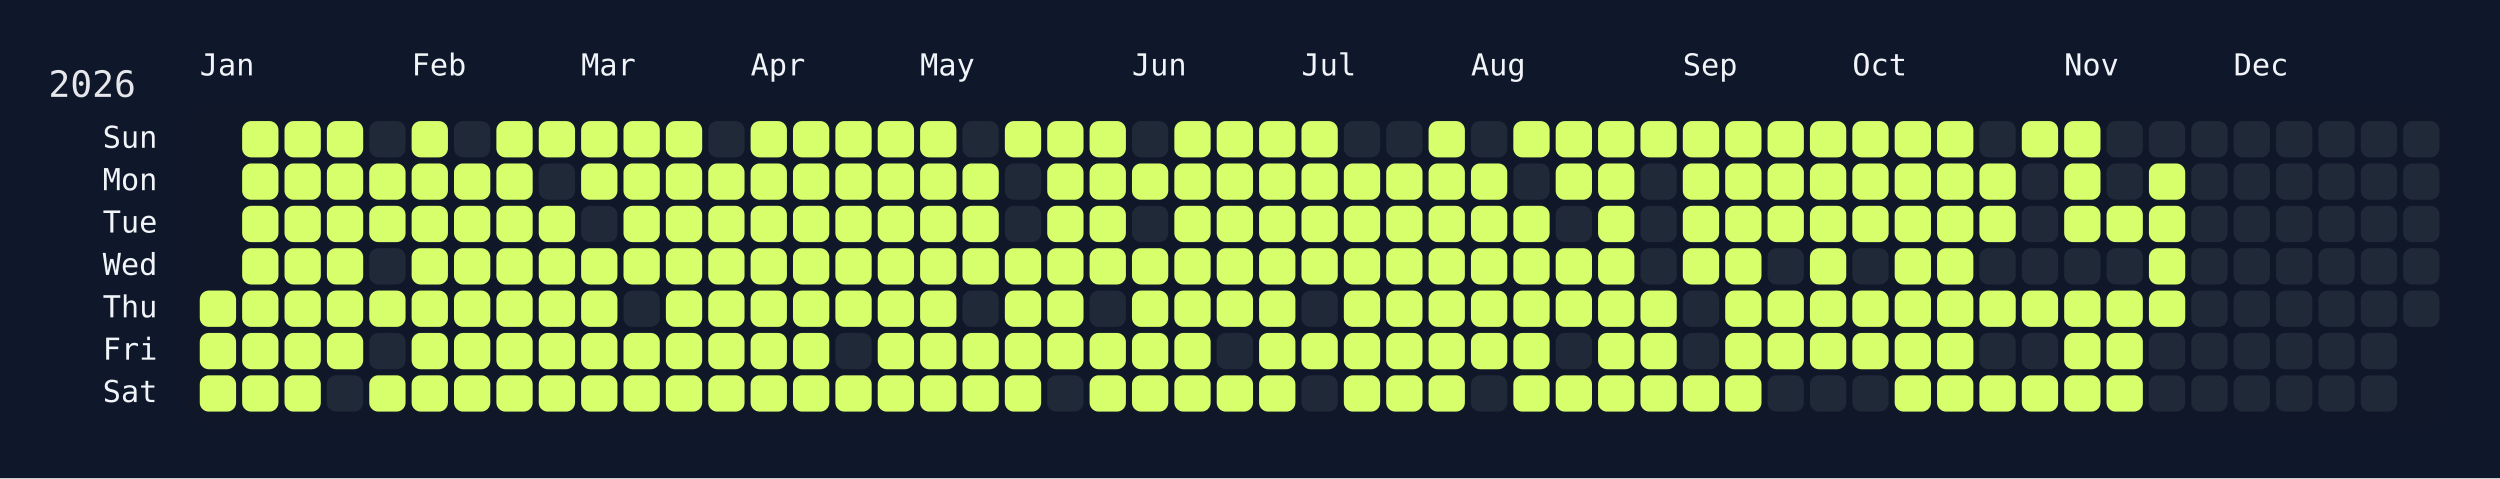
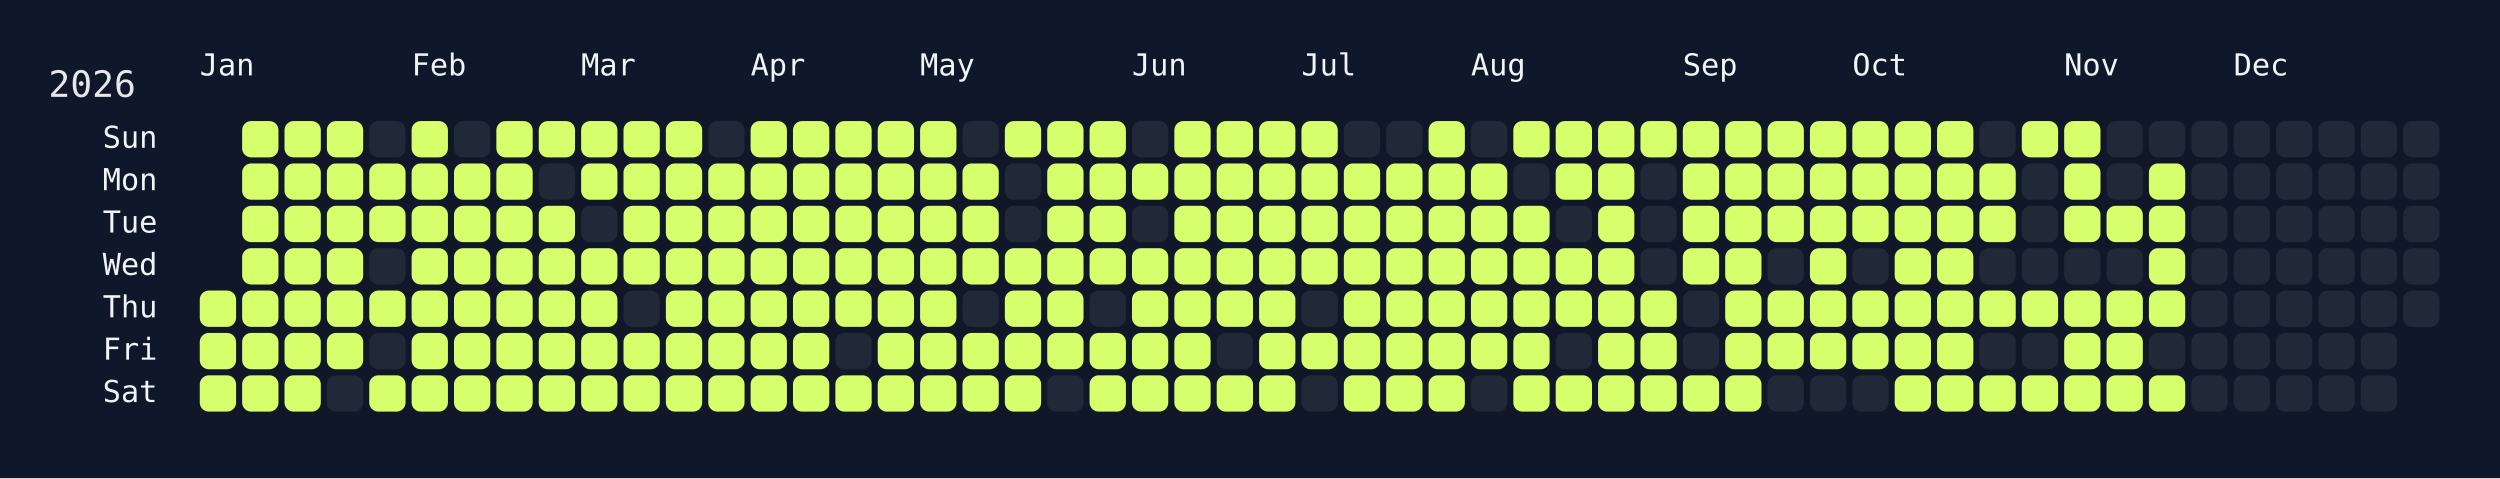
<svg xmlns="http://www.w3.org/2000/svg" width="826" height="158" viewBox="0 0 826 158">
  <rect width="826" height="158" fill="#0f172a" />
  <rect x="60" y="34" width="750" height="108" rx="12" ry="12" fill="rgba(15, 23, 42, 0.8)" />
  <text x="16" y="32" font-size="12" fill="#e5e7eb" font-family="JetBrains Mono, ui-monospace, SFMono-Regular, Menlo, Monaco, Consolas, monospace">2026</text>
  <text x="66" y="18" font-size="10" fill="#f1f5f9" font-family="JetBrains Mono, ui-monospace, SFMono-Regular, Menlo, Monaco, Consolas, monospace" dominant-baseline="hanging">Jan</text>
  <text x="136" y="18" font-size="10" fill="#f1f5f9" font-family="JetBrains Mono, ui-monospace, SFMono-Regular, Menlo, Monaco, Consolas, monospace" dominant-baseline="hanging">Feb</text>
  <text x="192" y="18" font-size="10" fill="#f1f5f9" font-family="JetBrains Mono, ui-monospace, SFMono-Regular, Menlo, Monaco, Consolas, monospace" dominant-baseline="hanging">Mar</text>
  <text x="248" y="18" font-size="10" fill="#f1f5f9" font-family="JetBrains Mono, ui-monospace, SFMono-Regular, Menlo, Monaco, Consolas, monospace" dominant-baseline="hanging">Apr</text>
  <text x="304" y="18" font-size="10" fill="#f1f5f9" font-family="JetBrains Mono, ui-monospace, SFMono-Regular, Menlo, Monaco, Consolas, monospace" dominant-baseline="hanging">May</text>
  <text x="374" y="18" font-size="10" fill="#f1f5f9" font-family="JetBrains Mono, ui-monospace, SFMono-Regular, Menlo, Monaco, Consolas, monospace" dominant-baseline="hanging">Jun</text>
  <text x="430" y="18" font-size="10" fill="#f1f5f9" font-family="JetBrains Mono, ui-monospace, SFMono-Regular, Menlo, Monaco, Consolas, monospace" dominant-baseline="hanging">Jul</text>
  <text x="486" y="18" font-size="10" fill="#f1f5f9" font-family="JetBrains Mono, ui-monospace, SFMono-Regular, Menlo, Monaco, Consolas, monospace" dominant-baseline="hanging">Aug</text>
  <text x="556" y="18" font-size="10" fill="#f1f5f9" font-family="JetBrains Mono, ui-monospace, SFMono-Regular, Menlo, Monaco, Consolas, monospace" dominant-baseline="hanging">Sep</text>
  <text x="612" y="18" font-size="10" fill="#f1f5f9" font-family="JetBrains Mono, ui-monospace, SFMono-Regular, Menlo, Monaco, Consolas, monospace" dominant-baseline="hanging">Oct</text>
  <text x="682" y="18" font-size="10" fill="#f1f5f9" font-family="JetBrains Mono, ui-monospace, SFMono-Regular, Menlo, Monaco, Consolas, monospace" dominant-baseline="hanging">Nov</text>
  <text x="738" y="18" font-size="10" fill="#f1f5f9" font-family="JetBrains Mono, ui-monospace, SFMono-Regular, Menlo, Monaco, Consolas, monospace" dominant-baseline="hanging">Dec</text>
  <text x="52" y="46.0" font-size="10" fill="#f1f5f9" font-family="JetBrains Mono, ui-monospace, SFMono-Regular, Menlo, Monaco, Consolas, monospace" text-anchor="end" dominant-baseline="middle">Sun</text>
  <text x="52" y="60.0" font-size="10" fill="#f1f5f9" font-family="JetBrains Mono, ui-monospace, SFMono-Regular, Menlo, Monaco, Consolas, monospace" text-anchor="end" dominant-baseline="middle">Mon</text>
  <text x="52" y="74.0" font-size="10" fill="#f1f5f9" font-family="JetBrains Mono, ui-monospace, SFMono-Regular, Menlo, Monaco, Consolas, monospace" text-anchor="end" dominant-baseline="middle">Tue</text>
  <text x="52" y="88.0" font-size="10" fill="#f1f5f9" font-family="JetBrains Mono, ui-monospace, SFMono-Regular, Menlo, Monaco, Consolas, monospace" text-anchor="end" dominant-baseline="middle">Wed</text>
  <text x="52" y="102.0" font-size="10" fill="#f1f5f9" font-family="JetBrains Mono, ui-monospace, SFMono-Regular, Menlo, Monaco, Consolas, monospace" text-anchor="end" dominant-baseline="middle">Thu</text>
  <text x="52" y="116.0" font-size="10" fill="#f1f5f9" font-family="JetBrains Mono, ui-monospace, SFMono-Regular, Menlo, Monaco, Consolas, monospace" text-anchor="end" dominant-baseline="middle">Fri</text>
  <text x="52" y="130.0" font-size="10" fill="#f1f5f9" font-family="JetBrains Mono, ui-monospace, SFMono-Regular, Menlo, Monaco, Consolas, monospace" text-anchor="end" dominant-baseline="middle">Sat</text>
  <g transform="translate(66,40)">
    <rect x="0" y="56" width="12" height="12" rx="3" ry="3" fill="#d6ff6b" data-date="2026-01-01" />
    <rect x="0" y="70" width="12" height="12" rx="3" ry="3" fill="#d6ff6b" data-date="2026-01-02" />
    <rect x="0" y="84" width="12" height="12" rx="3" ry="3" fill="#d6ff6b" data-date="2026-01-03" />
    <rect x="14" y="0" width="12" height="12" rx="3" ry="3" fill="#d6ff6b" data-date="2026-01-04" />
    <rect x="14" y="14" width="12" height="12" rx="3" ry="3" fill="#d6ff6b" data-date="2026-01-05" />
    <rect x="14" y="28" width="12" height="12" rx="3" ry="3" fill="#d6ff6b" data-date="2026-01-06" />
    <rect x="14" y="42" width="12" height="12" rx="3" ry="3" fill="#d6ff6b" data-date="2026-01-07" />
    <rect x="14" y="56" width="12" height="12" rx="3" ry="3" fill="#d6ff6b" data-date="2026-01-08" />
    <rect x="14" y="70" width="12" height="12" rx="3" ry="3" fill="#d6ff6b" data-date="2026-01-09" />
    <rect x="14" y="84" width="12" height="12" rx="3" ry="3" fill="#d6ff6b" data-date="2026-01-10" />
    <rect x="28" y="0" width="12" height="12" rx="3" ry="3" fill="#d6ff6b" data-date="2026-01-11" />
    <rect x="28" y="14" width="12" height="12" rx="3" ry="3" fill="#d6ff6b" data-date="2026-01-12" />
    <rect x="28" y="28" width="12" height="12" rx="3" ry="3" fill="#d6ff6b" data-date="2026-01-13" />
    <rect x="28" y="42" width="12" height="12" rx="3" ry="3" fill="#d6ff6b" data-date="2026-01-14" />
    <rect x="28" y="56" width="12" height="12" rx="3" ry="3" fill="#d6ff6b" data-date="2026-01-15" />
    <rect x="28" y="70" width="12" height="12" rx="3" ry="3" fill="#d6ff6b" data-date="2026-01-16" />
    <rect x="28" y="84" width="12" height="12" rx="3" ry="3" fill="#d6ff6b" data-date="2026-01-17" />
    <rect x="42" y="0" width="12" height="12" rx="3" ry="3" fill="#d6ff6b" data-date="2026-01-18" />
    <rect x="42" y="14" width="12" height="12" rx="3" ry="3" fill="#d6ff6b" data-date="2026-01-19" />
    <rect x="42" y="28" width="12" height="12" rx="3" ry="3" fill="#d6ff6b" data-date="2026-01-20" />
    <rect x="42" y="42" width="12" height="12" rx="3" ry="3" fill="#d6ff6b" data-date="2026-01-21" />
    <rect x="42" y="56" width="12" height="12" rx="3" ry="3" fill="#d6ff6b" data-date="2026-01-22" />
    <rect x="42" y="70" width="12" height="12" rx="3" ry="3" fill="#d6ff6b" data-date="2026-01-23" />
    <rect x="42" y="84" width="12" height="12" rx="3" ry="3" fill="#1f2937" data-date="2026-01-24" />
    <rect x="56" y="0" width="12" height="12" rx="3" ry="3" fill="#1f2937" data-date="2026-01-25" />
    <rect x="56" y="14" width="12" height="12" rx="3" ry="3" fill="#d6ff6b" data-date="2026-01-26" />
    <rect x="56" y="28" width="12" height="12" rx="3" ry="3" fill="#d6ff6b" data-date="2026-01-27" />
    <rect x="56" y="42" width="12" height="12" rx="3" ry="3" fill="#1f2937" data-date="2026-01-28" />
    <rect x="56" y="56" width="12" height="12" rx="3" ry="3" fill="#d6ff6b" data-date="2026-01-29" />
    <rect x="56" y="70" width="12" height="12" rx="3" ry="3" fill="#1f2937" data-date="2026-01-30" />
    <rect x="56" y="84" width="12" height="12" rx="3" ry="3" fill="#d6ff6b" data-date="2026-01-31" />
    <rect x="70" y="0" width="12" height="12" rx="3" ry="3" fill="#d6ff6b" data-date="2026-02-01" />
    <rect x="70" y="14" width="12" height="12" rx="3" ry="3" fill="#d6ff6b" data-date="2026-02-02" />
    <rect x="70" y="28" width="12" height="12" rx="3" ry="3" fill="#d6ff6b" data-date="2026-02-03" />
    <rect x="70" y="42" width="12" height="12" rx="3" ry="3" fill="#d6ff6b" data-date="2026-02-04" />
    <rect x="70" y="56" width="12" height="12" rx="3" ry="3" fill="#d6ff6b" data-date="2026-02-05" />
    <rect x="70" y="70" width="12" height="12" rx="3" ry="3" fill="#d6ff6b" data-date="2026-02-06" />
    <rect x="70" y="84" width="12" height="12" rx="3" ry="3" fill="#d6ff6b" data-date="2026-02-07" />
    <rect x="84" y="0" width="12" height="12" rx="3" ry="3" fill="#1f2937" data-date="2026-02-08" />
    <rect x="84" y="14" width="12" height="12" rx="3" ry="3" fill="#d6ff6b" data-date="2026-02-09" />
    <rect x="84" y="28" width="12" height="12" rx="3" ry="3" fill="#d6ff6b" data-date="2026-02-10" />
    <rect x="84" y="42" width="12" height="12" rx="3" ry="3" fill="#d6ff6b" data-date="2026-02-11" />
    <rect x="84" y="56" width="12" height="12" rx="3" ry="3" fill="#d6ff6b" data-date="2026-02-12" />
    <rect x="84" y="70" width="12" height="12" rx="3" ry="3" fill="#d6ff6b" data-date="2026-02-13" />
    <rect x="84" y="84" width="12" height="12" rx="3" ry="3" fill="#d6ff6b" data-date="2026-02-14" />
    <rect x="98" y="0" width="12" height="12" rx="3" ry="3" fill="#d6ff6b" data-date="2026-02-15" />
    <rect x="98" y="14" width="12" height="12" rx="3" ry="3" fill="#d6ff6b" data-date="2026-02-16" />
    <rect x="98" y="28" width="12" height="12" rx="3" ry="3" fill="#d6ff6b" data-date="2026-02-17" />
    <rect x="98" y="42" width="12" height="12" rx="3" ry="3" fill="#d6ff6b" data-date="2026-02-18" />
    <rect x="98" y="56" width="12" height="12" rx="3" ry="3" fill="#d6ff6b" data-date="2026-02-19" />
    <rect x="98" y="70" width="12" height="12" rx="3" ry="3" fill="#d6ff6b" data-date="2026-02-20" />
    <rect x="98" y="84" width="12" height="12" rx="3" ry="3" fill="#d6ff6b" data-date="2026-02-21" />
    <rect x="112" y="0" width="12" height="12" rx="3" ry="3" fill="#d6ff6b" data-date="2026-02-22" />
    <rect x="112" y="14" width="12" height="12" rx="3" ry="3" fill="#1f2937" data-date="2026-02-23" />
    <rect x="112" y="28" width="12" height="12" rx="3" ry="3" fill="#d6ff6b" data-date="2026-02-24" />
    <rect x="112" y="42" width="12" height="12" rx="3" ry="3" fill="#d6ff6b" data-date="2026-02-25" />
    <rect x="112" y="56" width="12" height="12" rx="3" ry="3" fill="#d6ff6b" data-date="2026-02-26" />
    <rect x="112" y="70" width="12" height="12" rx="3" ry="3" fill="#d6ff6b" data-date="2026-02-27" />
    <rect x="112" y="84" width="12" height="12" rx="3" ry="3" fill="#d6ff6b" data-date="2026-02-28" />
    <rect x="126" y="0" width="12" height="12" rx="3" ry="3" fill="#d6ff6b" data-date="2026-03-01" />
    <rect x="126" y="14" width="12" height="12" rx="3" ry="3" fill="#d6ff6b" data-date="2026-03-02" />
    <rect x="126" y="28" width="12" height="12" rx="3" ry="3" fill="#1f2937" data-date="2026-03-03" />
    <rect x="126" y="42" width="12" height="12" rx="3" ry="3" fill="#d6ff6b" data-date="2026-03-04" />
    <rect x="126" y="56" width="12" height="12" rx="3" ry="3" fill="#d6ff6b" data-date="2026-03-05" />
    <rect x="126" y="70" width="12" height="12" rx="3" ry="3" fill="#d6ff6b" data-date="2026-03-06" />
    <rect x="126" y="84" width="12" height="12" rx="3" ry="3" fill="#d6ff6b" data-date="2026-03-07" />
    <rect x="140" y="0" width="12" height="12" rx="3" ry="3" fill="#d6ff6b" data-date="2026-03-08" />
    <rect x="140" y="14" width="12" height="12" rx="3" ry="3" fill="#d6ff6b" data-date="2026-03-09" />
    <rect x="140" y="28" width="12" height="12" rx="3" ry="3" fill="#d6ff6b" data-date="2026-03-10" />
    <rect x="140" y="42" width="12" height="12" rx="3" ry="3" fill="#d6ff6b" data-date="2026-03-11" />
    <rect x="140" y="56" width="12" height="12" rx="3" ry="3" fill="#1f2937" data-date="2026-03-12" />
    <rect x="140" y="70" width="12" height="12" rx="3" ry="3" fill="#d6ff6b" data-date="2026-03-13" />
    <rect x="140" y="84" width="12" height="12" rx="3" ry="3" fill="#d6ff6b" data-date="2026-03-14" />
    <rect x="154" y="0" width="12" height="12" rx="3" ry="3" fill="#d6ff6b" data-date="2026-03-15" />
    <rect x="154" y="14" width="12" height="12" rx="3" ry="3" fill="#d6ff6b" data-date="2026-03-16" />
    <rect x="154" y="28" width="12" height="12" rx="3" ry="3" fill="#d6ff6b" data-date="2026-03-17" />
    <rect x="154" y="42" width="12" height="12" rx="3" ry="3" fill="#d6ff6b" data-date="2026-03-18" />
    <rect x="154" y="56" width="12" height="12" rx="3" ry="3" fill="#d6ff6b" data-date="2026-03-19" />
    <rect x="154" y="70" width="12" height="12" rx="3" ry="3" fill="#d6ff6b" data-date="2026-03-20" />
    <rect x="154" y="84" width="12" height="12" rx="3" ry="3" fill="#d6ff6b" data-date="2026-03-21" />
    <rect x="168" y="0" width="12" height="12" rx="3" ry="3" fill="#1f2937" data-date="2026-03-22" />
    <rect x="168" y="14" width="12" height="12" rx="3" ry="3" fill="#d6ff6b" data-date="2026-03-23" />
    <rect x="168" y="28" width="12" height="12" rx="3" ry="3" fill="#d6ff6b" data-date="2026-03-24" />
    <rect x="168" y="42" width="12" height="12" rx="3" ry="3" fill="#d6ff6b" data-date="2026-03-25" />
    <rect x="168" y="56" width="12" height="12" rx="3" ry="3" fill="#d6ff6b" data-date="2026-03-26" />
    <rect x="168" y="70" width="12" height="12" rx="3" ry="3" fill="#d6ff6b" data-date="2026-03-27" />
    <rect x="168" y="84" width="12" height="12" rx="3" ry="3" fill="#d6ff6b" data-date="2026-03-28" />
    <rect x="182" y="0" width="12" height="12" rx="3" ry="3" fill="#d6ff6b" data-date="2026-03-29" />
    <rect x="182" y="14" width="12" height="12" rx="3" ry="3" fill="#d6ff6b" data-date="2026-03-30" />
    <rect x="182" y="28" width="12" height="12" rx="3" ry="3" fill="#d6ff6b" data-date="2026-03-31" />
    <rect x="182" y="42" width="12" height="12" rx="3" ry="3" fill="#d6ff6b" data-date="2026-04-01" />
    <rect x="182" y="56" width="12" height="12" rx="3" ry="3" fill="#d6ff6b" data-date="2026-04-02" />
    <rect x="182" y="70" width="12" height="12" rx="3" ry="3" fill="#d6ff6b" data-date="2026-04-03" />
    <rect x="182" y="84" width="12" height="12" rx="3" ry="3" fill="#d6ff6b" data-date="2026-04-04" />
    <rect x="196" y="0" width="12" height="12" rx="3" ry="3" fill="#d6ff6b" data-date="2026-04-05" />
    <rect x="196" y="14" width="12" height="12" rx="3" ry="3" fill="#d6ff6b" data-date="2026-04-06" />
    <rect x="196" y="28" width="12" height="12" rx="3" ry="3" fill="#d6ff6b" data-date="2026-04-07" />
    <rect x="196" y="42" width="12" height="12" rx="3" ry="3" fill="#d6ff6b" data-date="2026-04-08" />
    <rect x="196" y="56" width="12" height="12" rx="3" ry="3" fill="#d6ff6b" data-date="2026-04-09" />
    <rect x="196" y="70" width="12" height="12" rx="3" ry="3" fill="#d6ff6b" data-date="2026-04-10" />
    <rect x="196" y="84" width="12" height="12" rx="3" ry="3" fill="#d6ff6b" data-date="2026-04-11" />
    <rect x="210" y="0" width="12" height="12" rx="3" ry="3" fill="#d6ff6b" data-date="2026-04-12" />
    <rect x="210" y="14" width="12" height="12" rx="3" ry="3" fill="#d6ff6b" data-date="2026-04-13" />
    <rect x="210" y="28" width="12" height="12" rx="3" ry="3" fill="#d6ff6b" data-date="2026-04-14" />
    <rect x="210" y="42" width="12" height="12" rx="3" ry="3" fill="#d6ff6b" data-date="2026-04-15" />
    <rect x="210" y="56" width="12" height="12" rx="3" ry="3" fill="#d6ff6b" data-date="2026-04-16" />
    <rect x="210" y="70" width="12" height="12" rx="3" ry="3" fill="#1f2937" data-date="2026-04-17" />
    <rect x="210" y="84" width="12" height="12" rx="3" ry="3" fill="#d6ff6b" data-date="2026-04-18" />
    <rect x="224" y="0" width="12" height="12" rx="3" ry="3" fill="#d6ff6b" data-date="2026-04-19" />
    <rect x="224" y="14" width="12" height="12" rx="3" ry="3" fill="#d6ff6b" data-date="2026-04-20" />
    <rect x="224" y="28" width="12" height="12" rx="3" ry="3" fill="#d6ff6b" data-date="2026-04-21" />
    <rect x="224" y="42" width="12" height="12" rx="3" ry="3" fill="#d6ff6b" data-date="2026-04-22" />
    <rect x="224" y="56" width="12" height="12" rx="3" ry="3" fill="#d6ff6b" data-date="2026-04-23" />
    <rect x="224" y="70" width="12" height="12" rx="3" ry="3" fill="#d6ff6b" data-date="2026-04-24" />
    <rect x="224" y="84" width="12" height="12" rx="3" ry="3" fill="#d6ff6b" data-date="2026-04-25" />
    <rect x="238" y="0" width="12" height="12" rx="3" ry="3" fill="#d6ff6b" data-date="2026-04-26" />
    <rect x="238" y="14" width="12" height="12" rx="3" ry="3" fill="#d6ff6b" data-date="2026-04-27" />
    <rect x="238" y="28" width="12" height="12" rx="3" ry="3" fill="#d6ff6b" data-date="2026-04-28" />
    <rect x="238" y="42" width="12" height="12" rx="3" ry="3" fill="#d6ff6b" data-date="2026-04-29" />
    <rect x="238" y="56" width="12" height="12" rx="3" ry="3" fill="#d6ff6b" data-date="2026-04-30" />
    <rect x="238" y="70" width="12" height="12" rx="3" ry="3" fill="#d6ff6b" data-date="2026-05-01" />
    <rect x="238" y="84" width="12" height="12" rx="3" ry="3" fill="#d6ff6b" data-date="2026-05-02" />
    <rect x="252" y="0" width="12" height="12" rx="3" ry="3" fill="#1f2937" data-date="2026-05-03" />
    <rect x="252" y="14" width="12" height="12" rx="3" ry="3" fill="#d6ff6b" data-date="2026-05-04" />
    <rect x="252" y="28" width="12" height="12" rx="3" ry="3" fill="#d6ff6b" data-date="2026-05-05" />
    <rect x="252" y="42" width="12" height="12" rx="3" ry="3" fill="#d6ff6b" data-date="2026-05-06" />
    <rect x="252" y="56" width="12" height="12" rx="3" ry="3" fill="#1f2937" data-date="2026-05-07" />
    <rect x="252" y="70" width="12" height="12" rx="3" ry="3" fill="#d6ff6b" data-date="2026-05-08" />
    <rect x="252" y="84" width="12" height="12" rx="3" ry="3" fill="#d6ff6b" data-date="2026-05-09" />
    <rect x="266" y="0" width="12" height="12" rx="3" ry="3" fill="#d6ff6b" data-date="2026-05-10" />
    <rect x="266" y="14" width="12" height="12" rx="3" ry="3" fill="#1f2937" data-date="2026-05-11" />
    <rect x="266" y="28" width="12" height="12" rx="3" ry="3" fill="#1f2937" data-date="2026-05-12" />
    <rect x="266" y="42" width="12" height="12" rx="3" ry="3" fill="#d6ff6b" data-date="2026-05-13" />
    <rect x="266" y="56" width="12" height="12" rx="3" ry="3" fill="#d6ff6b" data-date="2026-05-14" />
    <rect x="266" y="70" width="12" height="12" rx="3" ry="3" fill="#d6ff6b" data-date="2026-05-15" />
    <rect x="266" y="84" width="12" height="12" rx="3" ry="3" fill="#d6ff6b" data-date="2026-05-16" />
    <rect x="280" y="0" width="12" height="12" rx="3" ry="3" fill="#d6ff6b" data-date="2026-05-17" />
    <rect x="280" y="14" width="12" height="12" rx="3" ry="3" fill="#d6ff6b" data-date="2026-05-18" />
    <rect x="280" y="28" width="12" height="12" rx="3" ry="3" fill="#d6ff6b" data-date="2026-05-19" />
    <rect x="280" y="42" width="12" height="12" rx="3" ry="3" fill="#d6ff6b" data-date="2026-05-20" />
    <rect x="280" y="56" width="12" height="12" rx="3" ry="3" fill="#d6ff6b" data-date="2026-05-21" />
    <rect x="280" y="70" width="12" height="12" rx="3" ry="3" fill="#d6ff6b" data-date="2026-05-22" />
    <rect x="280" y="84" width="12" height="12" rx="3" ry="3" fill="#1f2937" data-date="2026-05-23" />
    <rect x="294" y="0" width="12" height="12" rx="3" ry="3" fill="#d6ff6b" data-date="2026-05-24" />
    <rect x="294" y="14" width="12" height="12" rx="3" ry="3" fill="#d6ff6b" data-date="2026-05-25" />
    <rect x="294" y="28" width="12" height="12" rx="3" ry="3" fill="#d6ff6b" data-date="2026-05-26" />
    <rect x="294" y="42" width="12" height="12" rx="3" ry="3" fill="#d6ff6b" data-date="2026-05-27" />
    <rect x="294" y="56" width="12" height="12" rx="3" ry="3" fill="#1f2937" data-date="2026-05-28" />
    <rect x="294" y="70" width="12" height="12" rx="3" ry="3" fill="#d6ff6b" data-date="2026-05-29" />
    <rect x="294" y="84" width="12" height="12" rx="3" ry="3" fill="#d6ff6b" data-date="2026-05-30" />
    <rect x="308" y="0" width="12" height="12" rx="3" ry="3" fill="#1f2937" data-date="2026-05-31" />
    <rect x="308" y="14" width="12" height="12" rx="3" ry="3" fill="#d6ff6b" data-date="2026-06-01" />
    <rect x="308" y="28" width="12" height="12" rx="3" ry="3" fill="#1f2937" data-date="2026-06-02" />
    <rect x="308" y="42" width="12" height="12" rx="3" ry="3" fill="#d6ff6b" data-date="2026-06-03" />
    <rect x="308" y="56" width="12" height="12" rx="3" ry="3" fill="#d6ff6b" data-date="2026-06-04" />
    <rect x="308" y="70" width="12" height="12" rx="3" ry="3" fill="#d6ff6b" data-date="2026-06-05" />
    <rect x="308" y="84" width="12" height="12" rx="3" ry="3" fill="#d6ff6b" data-date="2026-06-06" />
    <rect x="322" y="0" width="12" height="12" rx="3" ry="3" fill="#d6ff6b" data-date="2026-06-07" />
    <rect x="322" y="14" width="12" height="12" rx="3" ry="3" fill="#d6ff6b" data-date="2026-06-08" />
    <rect x="322" y="28" width="12" height="12" rx="3" ry="3" fill="#d6ff6b" data-date="2026-06-09" />
    <rect x="322" y="42" width="12" height="12" rx="3" ry="3" fill="#d6ff6b" data-date="2026-06-10" />
    <rect x="322" y="56" width="12" height="12" rx="3" ry="3" fill="#d6ff6b" data-date="2026-06-11" />
    <rect x="322" y="70" width="12" height="12" rx="3" ry="3" fill="#d6ff6b" data-date="2026-06-12" />
    <rect x="322" y="84" width="12" height="12" rx="3" ry="3" fill="#d6ff6b" data-date="2026-06-13" />
    <rect x="336" y="0" width="12" height="12" rx="3" ry="3" fill="#d6ff6b" data-date="2026-06-14" />
    <rect x="336" y="14" width="12" height="12" rx="3" ry="3" fill="#d6ff6b" data-date="2026-06-15" />
    <rect x="336" y="28" width="12" height="12" rx="3" ry="3" fill="#d6ff6b" data-date="2026-06-16" />
    <rect x="336" y="42" width="12" height="12" rx="3" ry="3" fill="#d6ff6b" data-date="2026-06-17" />
    <rect x="336" y="56" width="12" height="12" rx="3" ry="3" fill="#d6ff6b" data-date="2026-06-18" />
    <rect x="336" y="70" width="12" height="12" rx="3" ry="3" fill="#1f2937" data-date="2026-06-19" />
    <rect x="336" y="84" width="12" height="12" rx="3" ry="3" fill="#d6ff6b" data-date="2026-06-20" />
    <rect x="350" y="0" width="12" height="12" rx="3" ry="3" fill="#d6ff6b" data-date="2026-06-21" />
    <rect x="350" y="14" width="12" height="12" rx="3" ry="3" fill="#d6ff6b" data-date="2026-06-22" />
    <rect x="350" y="28" width="12" height="12" rx="3" ry="3" fill="#d6ff6b" data-date="2026-06-23" />
    <rect x="350" y="42" width="12" height="12" rx="3" ry="3" fill="#d6ff6b" data-date="2026-06-24" />
    <rect x="350" y="56" width="12" height="12" rx="3" ry="3" fill="#d6ff6b" data-date="2026-06-25" />
    <rect x="350" y="70" width="12" height="12" rx="3" ry="3" fill="#d6ff6b" data-date="2026-06-26" />
    <rect x="350" y="84" width="12" height="12" rx="3" ry="3" fill="#d6ff6b" data-date="2026-06-27" />
    <rect x="364" y="0" width="12" height="12" rx="3" ry="3" fill="#d6ff6b" data-date="2026-06-28" />
    <rect x="364" y="14" width="12" height="12" rx="3" ry="3" fill="#d6ff6b" data-date="2026-06-29" />
    <rect x="364" y="28" width="12" height="12" rx="3" ry="3" fill="#d6ff6b" data-date="2026-06-30" />
    <rect x="364" y="42" width="12" height="12" rx="3" ry="3" fill="#d6ff6b" data-date="2026-07-01" />
    <rect x="364" y="56" width="12" height="12" rx="3" ry="3" fill="#1f2937" data-date="2026-07-02" />
    <rect x="364" y="70" width="12" height="12" rx="3" ry="3" fill="#d6ff6b" data-date="2026-07-03" />
    <rect x="364" y="84" width="12" height="12" rx="3" ry="3" fill="#1f2937" data-date="2026-07-04" />
    <rect x="378" y="0" width="12" height="12" rx="3" ry="3" fill="#1f2937" data-date="2026-07-05" />
    <rect x="378" y="14" width="12" height="12" rx="3" ry="3" fill="#d6ff6b" data-date="2026-07-06" />
    <rect x="378" y="28" width="12" height="12" rx="3" ry="3" fill="#d6ff6b" data-date="2026-07-07" />
    <rect x="378" y="42" width="12" height="12" rx="3" ry="3" fill="#d6ff6b" data-date="2026-07-08" />
    <rect x="378" y="56" width="12" height="12" rx="3" ry="3" fill="#d6ff6b" data-date="2026-07-09" />
    <rect x="378" y="70" width="12" height="12" rx="3" ry="3" fill="#d6ff6b" data-date="2026-07-10" />
    <rect x="378" y="84" width="12" height="12" rx="3" ry="3" fill="#d6ff6b" data-date="2026-07-11" />
    <rect x="392" y="0" width="12" height="12" rx="3" ry="3" fill="#1f2937" data-date="2026-07-12" />
    <rect x="392" y="14" width="12" height="12" rx="3" ry="3" fill="#d6ff6b" data-date="2026-07-13" />
    <rect x="392" y="28" width="12" height="12" rx="3" ry="3" fill="#d6ff6b" data-date="2026-07-14" />
    <rect x="392" y="42" width="12" height="12" rx="3" ry="3" fill="#d6ff6b" data-date="2026-07-15" />
    <rect x="392" y="56" width="12" height="12" rx="3" ry="3" fill="#d6ff6b" data-date="2026-07-16" />
    <rect x="392" y="70" width="12" height="12" rx="3" ry="3" fill="#d6ff6b" data-date="2026-07-17" />
    <rect x="392" y="84" width="12" height="12" rx="3" ry="3" fill="#d6ff6b" data-date="2026-07-18" />
    <rect x="406" y="0" width="12" height="12" rx="3" ry="3" fill="#d6ff6b" data-date="2026-07-19" />
    <rect x="406" y="14" width="12" height="12" rx="3" ry="3" fill="#d6ff6b" data-date="2026-07-20" />
    <rect x="406" y="28" width="12" height="12" rx="3" ry="3" fill="#d6ff6b" data-date="2026-07-21" />
    <rect x="406" y="42" width="12" height="12" rx="3" ry="3" fill="#d6ff6b" data-date="2026-07-22" />
    <rect x="406" y="56" width="12" height="12" rx="3" ry="3" fill="#d6ff6b" data-date="2026-07-23" />
    <rect x="406" y="70" width="12" height="12" rx="3" ry="3" fill="#d6ff6b" data-date="2026-07-24" />
    <rect x="406" y="84" width="12" height="12" rx="3" ry="3" fill="#d6ff6b" data-date="2026-07-25" />
    <rect x="420" y="0" width="12" height="12" rx="3" ry="3" fill="#1f2937" data-date="2026-07-26" />
    <rect x="420" y="14" width="12" height="12" rx="3" ry="3" fill="#d6ff6b" data-date="2026-07-27" />
    <rect x="420" y="28" width="12" height="12" rx="3" ry="3" fill="#d6ff6b" data-date="2026-07-28" />
    <rect x="420" y="42" width="12" height="12" rx="3" ry="3" fill="#d6ff6b" data-date="2026-07-29" />
    <rect x="420" y="56" width="12" height="12" rx="3" ry="3" fill="#d6ff6b" data-date="2026-07-30" />
    <rect x="420" y="70" width="12" height="12" rx="3" ry="3" fill="#d6ff6b" data-date="2026-07-31" />
    <rect x="420" y="84" width="12" height="12" rx="3" ry="3" fill="#1f2937" data-date="2026-08-01" />
    <rect x="434" y="0" width="12" height="12" rx="3" ry="3" fill="#d6ff6b" data-date="2026-08-02" />
    <rect x="434" y="14" width="12" height="12" rx="3" ry="3" fill="#1f2937" data-date="2026-08-03" />
    <rect x="434" y="28" width="12" height="12" rx="3" ry="3" fill="#d6ff6b" data-date="2026-08-04" />
    <rect x="434" y="42" width="12" height="12" rx="3" ry="3" fill="#d6ff6b" data-date="2026-08-05" />
    <rect x="434" y="56" width="12" height="12" rx="3" ry="3" fill="#d6ff6b" data-date="2026-08-06" />
    <rect x="434" y="70" width="12" height="12" rx="3" ry="3" fill="#d6ff6b" data-date="2026-08-07" />
    <rect x="434" y="84" width="12" height="12" rx="3" ry="3" fill="#d6ff6b" data-date="2026-08-08" />
    <rect x="448" y="0" width="12" height="12" rx="3" ry="3" fill="#d6ff6b" data-date="2026-08-09" />
    <rect x="448" y="14" width="12" height="12" rx="3" ry="3" fill="#d6ff6b" data-date="2026-08-10" />
    <rect x="448" y="28" width="12" height="12" rx="3" ry="3" fill="#1f2937" data-date="2026-08-11" />
    <rect x="448" y="42" width="12" height="12" rx="3" ry="3" fill="#d6ff6b" data-date="2026-08-12" />
    <rect x="448" y="56" width="12" height="12" rx="3" ry="3" fill="#d6ff6b" data-date="2026-08-13" />
    <rect x="448" y="70" width="12" height="12" rx="3" ry="3" fill="#1f2937" data-date="2026-08-14" />
    <rect x="448" y="84" width="12" height="12" rx="3" ry="3" fill="#d6ff6b" data-date="2026-08-15" />
    <rect x="462" y="0" width="12" height="12" rx="3" ry="3" fill="#d6ff6b" data-date="2026-08-16" />
    <rect x="462" y="14" width="12" height="12" rx="3" ry="3" fill="#d6ff6b" data-date="2026-08-17" />
    <rect x="462" y="28" width="12" height="12" rx="3" ry="3" fill="#d6ff6b" data-date="2026-08-18" />
    <rect x="462" y="42" width="12" height="12" rx="3" ry="3" fill="#d6ff6b" data-date="2026-08-19" />
    <rect x="462" y="56" width="12" height="12" rx="3" ry="3" fill="#d6ff6b" data-date="2026-08-20" />
    <rect x="462" y="70" width="12" height="12" rx="3" ry="3" fill="#d6ff6b" data-date="2026-08-21" />
    <rect x="462" y="84" width="12" height="12" rx="3" ry="3" fill="#d6ff6b" data-date="2026-08-22" />
    <rect x="476" y="0" width="12" height="12" rx="3" ry="3" fill="#d6ff6b" data-date="2026-08-23" />
    <rect x="476" y="14" width="12" height="12" rx="3" ry="3" fill="#1f2937" data-date="2026-08-24" />
    <rect x="476" y="28" width="12" height="12" rx="3" ry="3" fill="#1f2937" data-date="2026-08-25" />
    <rect x="476" y="42" width="12" height="12" rx="3" ry="3" fill="#1f2937" data-date="2026-08-26" />
    <rect x="476" y="56" width="12" height="12" rx="3" ry="3" fill="#d6ff6b" data-date="2026-08-27" />
    <rect x="476" y="70" width="12" height="12" rx="3" ry="3" fill="#d6ff6b" data-date="2026-08-28" />
    <rect x="476" y="84" width="12" height="12" rx="3" ry="3" fill="#d6ff6b" data-date="2026-08-29" />
    <rect x="490" y="0" width="12" height="12" rx="3" ry="3" fill="#d6ff6b" data-date="2026-08-30" />
    <rect x="490" y="14" width="12" height="12" rx="3" ry="3" fill="#d6ff6b" data-date="2026-08-31" />
    <rect x="490" y="28" width="12" height="12" rx="3" ry="3" fill="#d6ff6b" data-date="2026-09-01" />
    <rect x="490" y="42" width="12" height="12" rx="3" ry="3" fill="#d6ff6b" data-date="2026-09-02" />
    <rect x="490" y="56" width="12" height="12" rx="3" ry="3" fill="#1f2937" data-date="2026-09-03" />
    <rect x="490" y="70" width="12" height="12" rx="3" ry="3" fill="#1f2937" data-date="2026-09-04" />
    <rect x="490" y="84" width="12" height="12" rx="3" ry="3" fill="#d6ff6b" data-date="2026-09-05" />
    <rect x="504" y="0" width="12" height="12" rx="3" ry="3" fill="#d6ff6b" data-date="2026-09-06" />
    <rect x="504" y="14" width="12" height="12" rx="3" ry="3" fill="#d6ff6b" data-date="2026-09-07" />
    <rect x="504" y="28" width="12" height="12" rx="3" ry="3" fill="#d6ff6b" data-date="2026-09-08" />
    <rect x="504" y="42" width="12" height="12" rx="3" ry="3" fill="#d6ff6b" data-date="2026-09-09" />
    <rect x="504" y="56" width="12" height="12" rx="3" ry="3" fill="#d6ff6b" data-date="2026-09-10" />
    <rect x="504" y="70" width="12" height="12" rx="3" ry="3" fill="#d6ff6b" data-date="2026-09-11" />
    <rect x="504" y="84" width="12" height="12" rx="3" ry="3" fill="#d6ff6b" data-date="2026-09-12" />
    <rect x="518" y="0" width="12" height="12" rx="3" ry="3" fill="#d6ff6b" data-date="2026-09-13" />
    <rect x="518" y="14" width="12" height="12" rx="3" ry="3" fill="#d6ff6b" data-date="2026-09-14" />
    <rect x="518" y="28" width="12" height="12" rx="3" ry="3" fill="#d6ff6b" data-date="2026-09-15" />
    <rect x="518" y="42" width="12" height="12" rx="3" ry="3" fill="#1f2937" data-date="2026-09-16" />
    <rect x="518" y="56" width="12" height="12" rx="3" ry="3" fill="#d6ff6b" data-date="2026-09-17" />
    <rect x="518" y="70" width="12" height="12" rx="3" ry="3" fill="#d6ff6b" data-date="2026-09-18" />
    <rect x="518" y="84" width="12" height="12" rx="3" ry="3" fill="#1f2937" data-date="2026-09-19" />
    <rect x="532" y="0" width="12" height="12" rx="3" ry="3" fill="#d6ff6b" data-date="2026-09-20" />
    <rect x="532" y="14" width="12" height="12" rx="3" ry="3" fill="#d6ff6b" data-date="2026-09-21" />
    <rect x="532" y="28" width="12" height="12" rx="3" ry="3" fill="#d6ff6b" data-date="2026-09-22" />
    <rect x="532" y="42" width="12" height="12" rx="3" ry="3" fill="#d6ff6b" data-date="2026-09-23" />
    <rect x="532" y="56" width="12" height="12" rx="3" ry="3" fill="#d6ff6b" data-date="2026-09-24" />
    <rect x="532" y="70" width="12" height="12" rx="3" ry="3" fill="#d6ff6b" data-date="2026-09-25" />
    <rect x="532" y="84" width="12" height="12" rx="3" ry="3" fill="#1f2937" data-date="2026-09-26" />
    <rect x="546" y="0" width="12" height="12" rx="3" ry="3" fill="#d6ff6b" data-date="2026-09-27" />
    <rect x="546" y="14" width="12" height="12" rx="3" ry="3" fill="#d6ff6b" data-date="2026-09-28" />
    <rect x="546" y="28" width="12" height="12" rx="3" ry="3" fill="#d6ff6b" data-date="2026-09-29" />
    <rect x="546" y="42" width="12" height="12" rx="3" ry="3" fill="#1f2937" data-date="2026-09-30" />
    <rect x="546" y="56" width="12" height="12" rx="3" ry="3" fill="#d6ff6b" data-date="2026-10-01" />
    <rect x="546" y="70" width="12" height="12" rx="3" ry="3" fill="#d6ff6b" data-date="2026-10-02" />
    <rect x="546" y="84" width="12" height="12" rx="3" ry="3" fill="#1f2937" data-date="2026-10-03" />
    <rect x="560" y="0" width="12" height="12" rx="3" ry="3" fill="#d6ff6b" data-date="2026-10-04" />
    <rect x="560" y="14" width="12" height="12" rx="3" ry="3" fill="#d6ff6b" data-date="2026-10-05" />
    <rect x="560" y="28" width="12" height="12" rx="3" ry="3" fill="#d6ff6b" data-date="2026-10-06" />
    <rect x="560" y="42" width="12" height="12" rx="3" ry="3" fill="#d6ff6b" data-date="2026-10-07" />
    <rect x="560" y="56" width="12" height="12" rx="3" ry="3" fill="#d6ff6b" data-date="2026-10-08" />
    <rect x="560" y="70" width="12" height="12" rx="3" ry="3" fill="#d6ff6b" data-date="2026-10-09" />
    <rect x="560" y="84" width="12" height="12" rx="3" ry="3" fill="#d6ff6b" data-date="2026-10-10" />
    <rect x="574" y="0" width="12" height="12" rx="3" ry="3" fill="#d6ff6b" data-date="2026-10-11" />
    <rect x="574" y="14" width="12" height="12" rx="3" ry="3" fill="#d6ff6b" data-date="2026-10-12" />
    <rect x="574" y="28" width="12" height="12" rx="3" ry="3" fill="#d6ff6b" data-date="2026-10-13" />
    <rect x="574" y="42" width="12" height="12" rx="3" ry="3" fill="#d6ff6b" data-date="2026-10-14" />
    <rect x="574" y="56" width="12" height="12" rx="3" ry="3" fill="#d6ff6b" data-date="2026-10-15" />
    <rect x="574" y="70" width="12" height="12" rx="3" ry="3" fill="#d6ff6b" data-date="2026-10-16" />
    <rect x="574" y="84" width="12" height="12" rx="3" ry="3" fill="#d6ff6b" data-date="2026-10-17" />
    <rect x="588" y="0" width="12" height="12" rx="3" ry="3" fill="#1f2937" data-date="2026-10-18" />
    <rect x="588" y="14" width="12" height="12" rx="3" ry="3" fill="#d6ff6b" data-date="2026-10-19" />
    <rect x="588" y="28" width="12" height="12" rx="3" ry="3" fill="#d6ff6b" data-date="2026-10-20" />
    <rect x="588" y="42" width="12" height="12" rx="3" ry="3" fill="#1f2937" data-date="2026-10-21" />
    <rect x="588" y="56" width="12" height="12" rx="3" ry="3" fill="#d6ff6b" data-date="2026-10-22" />
    <rect x="588" y="70" width="12" height="12" rx="3" ry="3" fill="#1f2937" data-date="2026-10-23" />
    <rect x="588" y="84" width="12" height="12" rx="3" ry="3" fill="#d6ff6b" data-date="2026-10-24" />
    <rect x="602" y="0" width="12" height="12" rx="3" ry="3" fill="#d6ff6b" data-date="2026-10-25" />
    <rect x="602" y="14" width="12" height="12" rx="3" ry="3" fill="#1f2937" data-date="2026-10-26" />
    <rect x="602" y="28" width="12" height="12" rx="3" ry="3" fill="#1f2937" data-date="2026-10-27" />
    <rect x="602" y="42" width="12" height="12" rx="3" ry="3" fill="#1f2937" data-date="2026-10-28" />
    <rect x="602" y="56" width="12" height="12" rx="3" ry="3" fill="#d6ff6b" data-date="2026-10-29" />
    <rect x="602" y="70" width="12" height="12" rx="3" ry="3" fill="#1f2937" data-date="2026-10-30" />
    <rect x="602" y="84" width="12" height="12" rx="3" ry="3" fill="#d6ff6b" data-date="2026-10-31" />
    <rect x="616" y="0" width="12" height="12" rx="3" ry="3" fill="#d6ff6b" data-date="2026-11-01" />
    <rect x="616" y="14" width="12" height="12" rx="3" ry="3" fill="#d6ff6b" data-date="2026-11-02" />
    <rect x="616" y="28" width="12" height="12" rx="3" ry="3" fill="#d6ff6b" data-date="2026-11-03" />
    <rect x="616" y="42" width="12" height="12" rx="3" ry="3" fill="#1f2937" data-date="2026-11-04" />
    <rect x="616" y="56" width="12" height="12" rx="3" ry="3" fill="#d6ff6b" data-date="2026-11-05" />
    <rect x="616" y="70" width="12" height="12" rx="3" ry="3" fill="#d6ff6b" data-date="2026-11-06" />
    <rect x="616" y="84" width="12" height="12" rx="3" ry="3" fill="#d6ff6b" data-date="2026-11-07" />
    <rect x="630" y="0" width="12" height="12" rx="3" ry="3" fill="#1f2937" data-date="2026-11-08" />
    <rect x="630" y="14" width="12" height="12" rx="3" ry="3" fill="#1f2937" data-date="2026-11-09" />
    <rect x="630" y="28" width="12" height="12" rx="3" ry="3" fill="#d6ff6b" data-date="2026-11-10" />
    <rect x="630" y="42" width="12" height="12" rx="3" ry="3" fill="#1f2937" data-date="2026-11-11" />
    <rect x="630" y="56" width="12" height="12" rx="3" ry="3" fill="#d6ff6b" data-date="2026-11-12" />
    <rect x="630" y="70" width="12" height="12" rx="3" ry="3" fill="#d6ff6b" data-date="2026-11-13" />
    <rect x="630" y="84" width="12" height="12" rx="3" ry="3" fill="#d6ff6b" data-date="2026-11-14" />
    <rect x="644" y="0" width="12" height="12" rx="3" ry="3" fill="#1f2937" data-date="2026-11-15" />
    <rect x="644" y="14" width="12" height="12" rx="3" ry="3" fill="#d6ff6b" data-date="2026-11-16" />
    <rect x="644" y="28" width="12" height="12" rx="3" ry="3" fill="#d6ff6b" data-date="2026-11-17" />
    <rect x="644" y="42" width="12" height="12" rx="3" ry="3" fill="#d6ff6b" data-date="2026-11-18" />
    <rect x="644" y="56" width="12" height="12" rx="3" ry="3" fill="#d6ff6b" data-date="2026-11-19" />
    <rect x="644" y="70" width="12" height="12" rx="3" ry="3" fill="#1f2937" data-date="2026-11-20" />
-     <rect x="644" y="84" width="12" height="12" rx="3" ry="3" fill="#1f2937" data-date="2026-11-21" />
+     <rect x="644" y="84" width="12" height="12" rx="3" ry="3" fill="#d6ff6b" data-date="2026-11-21" />
    <rect x="658" y="0" width="12" height="12" rx="3" ry="3" fill="#1f2937" data-date="2026-11-22" />
    <rect x="658" y="14" width="12" height="12" rx="3" ry="3" fill="#1f2937" data-date="2026-11-23" />
    <rect x="658" y="28" width="12" height="12" rx="3" ry="3" fill="#1f2937" data-date="2026-11-24" />
    <rect x="658" y="42" width="12" height="12" rx="3" ry="3" fill="#1f2937" data-date="2026-11-25" />
    <rect x="658" y="56" width="12" height="12" rx="3" ry="3" fill="#1f2937" data-date="2026-11-26" />
    <rect x="658" y="70" width="12" height="12" rx="3" ry="3" fill="#1f2937" data-date="2026-11-27" />
    <rect x="658" y="84" width="12" height="12" rx="3" ry="3" fill="#1f2937" data-date="2026-11-28" />
    <rect x="672" y="0" width="12" height="12" rx="3" ry="3" fill="#1f2937" data-date="2026-11-29" />
    <rect x="672" y="14" width="12" height="12" rx="3" ry="3" fill="#1f2937" data-date="2026-11-30" />
    <rect x="672" y="28" width="12" height="12" rx="3" ry="3" fill="#1f2937" data-date="2026-12-01" />
    <rect x="672" y="42" width="12" height="12" rx="3" ry="3" fill="#1f2937" data-date="2026-12-02" />
    <rect x="672" y="56" width="12" height="12" rx="3" ry="3" fill="#1f2937" data-date="2026-12-03" />
    <rect x="672" y="70" width="12" height="12" rx="3" ry="3" fill="#1f2937" data-date="2026-12-04" />
    <rect x="672" y="84" width="12" height="12" rx="3" ry="3" fill="#1f2937" data-date="2026-12-05" />
    <rect x="686" y="0" width="12" height="12" rx="3" ry="3" fill="#1f2937" data-date="2026-12-06" />
    <rect x="686" y="14" width="12" height="12" rx="3" ry="3" fill="#1f2937" data-date="2026-12-07" />
    <rect x="686" y="28" width="12" height="12" rx="3" ry="3" fill="#1f2937" data-date="2026-12-08" />
    <rect x="686" y="42" width="12" height="12" rx="3" ry="3" fill="#1f2937" data-date="2026-12-09" />
    <rect x="686" y="56" width="12" height="12" rx="3" ry="3" fill="#1f2937" data-date="2026-12-10" />
    <rect x="686" y="70" width="12" height="12" rx="3" ry="3" fill="#1f2937" data-date="2026-12-11" />
    <rect x="686" y="84" width="12" height="12" rx="3" ry="3" fill="#1f2937" data-date="2026-12-12" />
    <rect x="700" y="0" width="12" height="12" rx="3" ry="3" fill="#1f2937" data-date="2026-12-13" />
    <rect x="700" y="14" width="12" height="12" rx="3" ry="3" fill="#1f2937" data-date="2026-12-14" />
    <rect x="700" y="28" width="12" height="12" rx="3" ry="3" fill="#1f2937" data-date="2026-12-15" />
    <rect x="700" y="42" width="12" height="12" rx="3" ry="3" fill="#1f2937" data-date="2026-12-16" />
    <rect x="700" y="56" width="12" height="12" rx="3" ry="3" fill="#1f2937" data-date="2026-12-17" />
    <rect x="700" y="70" width="12" height="12" rx="3" ry="3" fill="#1f2937" data-date="2026-12-18" />
    <rect x="700" y="84" width="12" height="12" rx="3" ry="3" fill="#1f2937" data-date="2026-12-19" />
    <rect x="714" y="0" width="12" height="12" rx="3" ry="3" fill="#1f2937" data-date="2026-12-20" />
    <rect x="714" y="14" width="12" height="12" rx="3" ry="3" fill="#1f2937" data-date="2026-12-21" />
    <rect x="714" y="28" width="12" height="12" rx="3" ry="3" fill="#1f2937" data-date="2026-12-22" />
    <rect x="714" y="42" width="12" height="12" rx="3" ry="3" fill="#1f2937" data-date="2026-12-23" />
    <rect x="714" y="56" width="12" height="12" rx="3" ry="3" fill="#1f2937" data-date="2026-12-24" />
    <rect x="714" y="70" width="12" height="12" rx="3" ry="3" fill="#1f2937" data-date="2026-12-25" />
    <rect x="714" y="84" width="12" height="12" rx="3" ry="3" fill="#1f2937" data-date="2026-12-26" />
    <rect x="728" y="0" width="12" height="12" rx="3" ry="3" fill="#1f2937" data-date="2026-12-27" />
    <rect x="728" y="14" width="12" height="12" rx="3" ry="3" fill="#1f2937" data-date="2026-12-28" />
    <rect x="728" y="28" width="12" height="12" rx="3" ry="3" fill="#1f2937" data-date="2026-12-29" />
    <rect x="728" y="42" width="12" height="12" rx="3" ry="3" fill="#1f2937" data-date="2026-12-30" />
    <rect x="728" y="56" width="12" height="12" rx="3" ry="3" fill="#1f2937" data-date="2026-12-31" />
  </g>
</svg>
